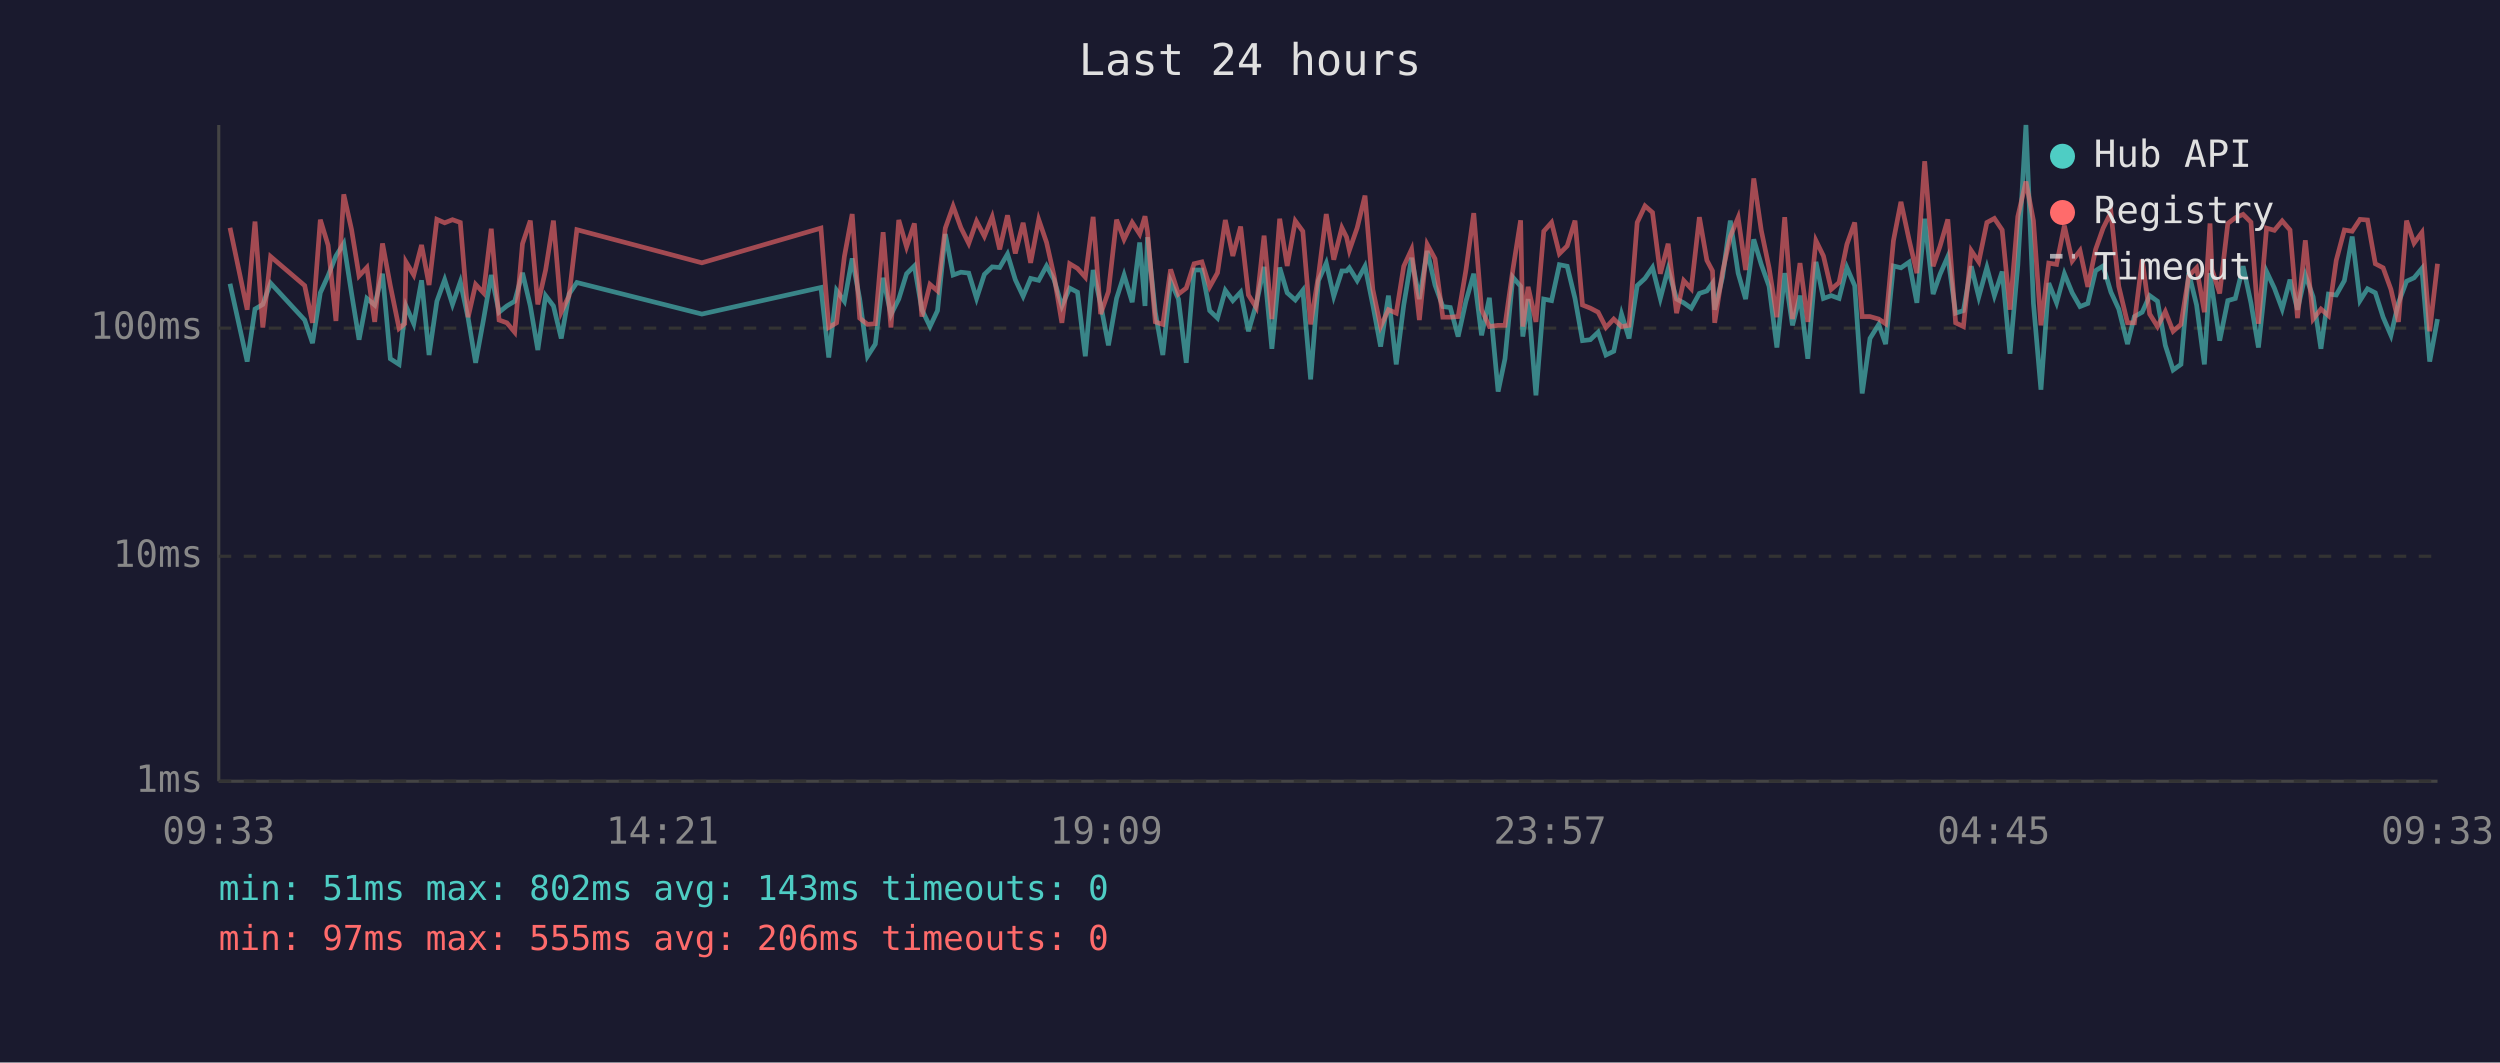
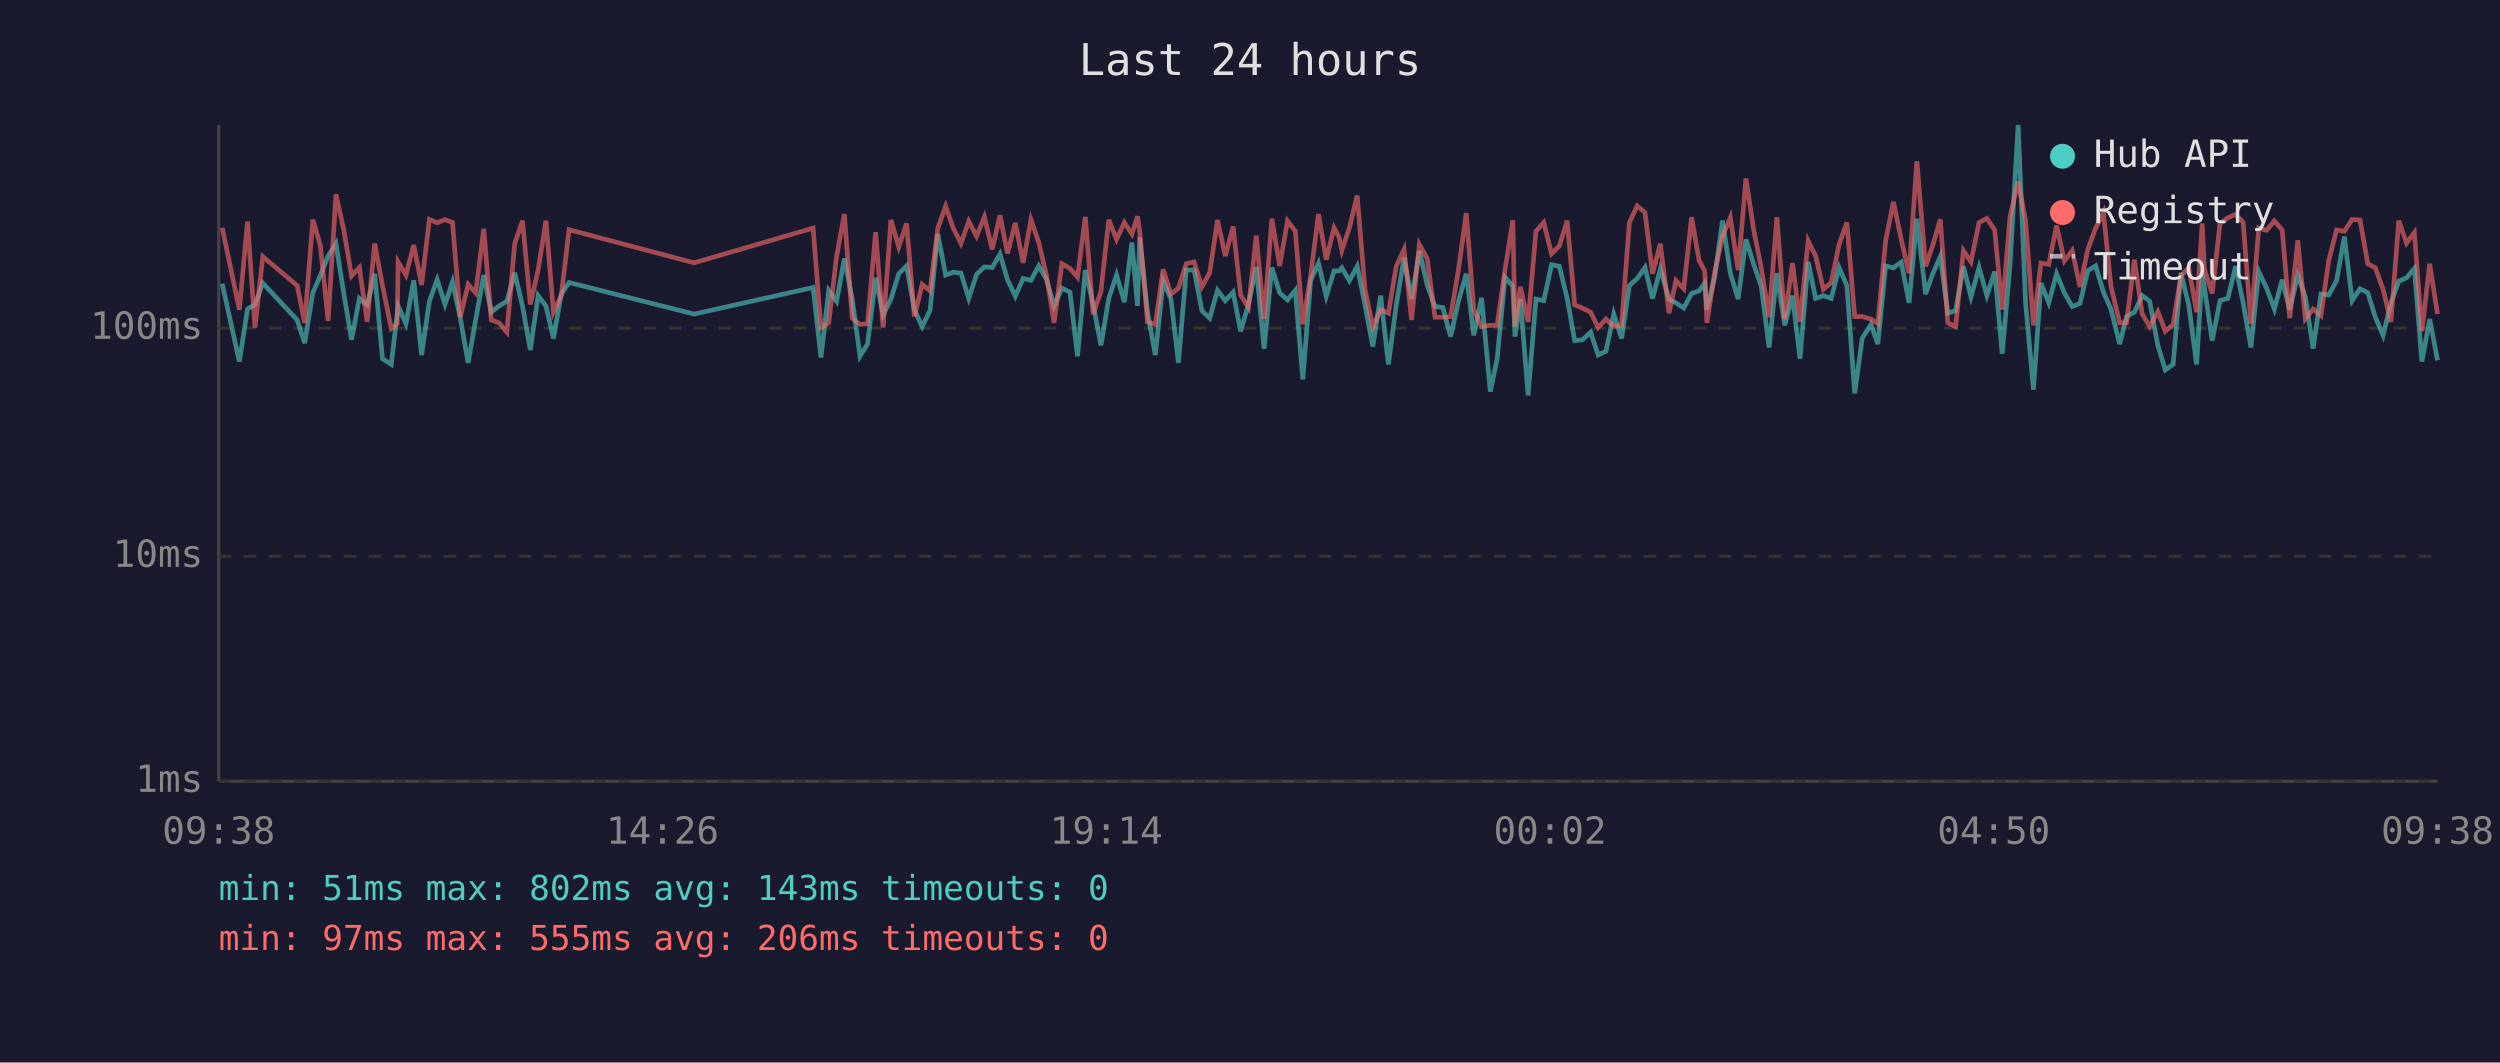
<svg xmlns="http://www.w3.org/2000/svg" viewBox="0 0 800 340" font-family="monospace" font-size="12">
  <rect width="800" height="340" fill="#1a1a2e" />
  <text x="400" y="24" fill="#e0e0e0" font-size="14" text-anchor="middle">Last 24 hours</text>
  <line x1="70" y1="40" x2="70" y2="250" stroke="#444" stroke-width="1" />
  <line x1="70" y1="250" x2="780" y2="250" stroke="#444" stroke-width="1" />
  <line x1="70" y1="250" x2="780" y2="250" stroke="#333" stroke-width="1" stroke-dasharray="4" />
  <text x="65" y="250" fill="#888" text-anchor="end" dominant-baseline="middle">1ms</text>
  <line x1="70" y1="178" x2="780" y2="178" stroke="#333" stroke-width="1" stroke-dasharray="4" />
  <text x="65" y="178" fill="#888" text-anchor="end" dominant-baseline="middle">10ms</text>
  <line x1="70" y1="105" x2="780" y2="105" stroke="#333" stroke-width="1" stroke-dasharray="4" />
  <text x="65" y="105" fill="#888" text-anchor="end" dominant-baseline="middle">100ms</text>
-   <text x="70" y="270" fill="#888" text-anchor="middle">09:33</text>
-   <text x="212" y="270" fill="#888" text-anchor="middle">14:21</text>
-   <text x="354" y="270" fill="#888" text-anchor="middle">19:09</text>
-   <text x="496" y="270" fill="#888" text-anchor="middle">23:57</text>
-   <text x="638" y="270" fill="#888" text-anchor="middle">04:45</text>
-   <text x="780" y="270" fill="#888" text-anchor="middle">09:33</text>
-   <polyline points="73.6,90.8 79.1,115.7 81.6,98.9 84.1,97.4 86.6,90.6 97.5,102.4 100.0,109.8 102.5,93.7 105.0,88.2 107.5,81.9 110.0,77.9 112.5,93.9 114.9,108.7 117.4,95.5 119.9,97.6 122.4,87.6 124.9,114.8 127.7,116.6 129.5,100.5 129.9,97.9 132.4,103.6 134.9,89.7 137.3,113.6 139.8,96.4 142.3,89.5 144.8,97.4 147.3,90.2 149.8,101.8 152.2,116.1 154.7,102.4 157.2,88.0 159.7,99.9 162.2,97.9 164.7,96.4 167.2,87.3 169.7,97.9 172.1,112.0 174.6,94.6 177.1,97.9 179.6,108.3 182.1,94.1 184.6,90.4 224.6,100.5 262.7,92.0 265.2,114.4 267.7,92.9 270.2,96.4 272.7,82.7 275.1,95.7 277.6,114.0 280.1,110.1 282.6,88.9 285.1,100.7 287.6,95.7 290.1,87.6 292.6,85.1 295.0,99.1 297.6,104.5 300.0,99.4 302.5,74.9 305.0,88.0 307.5,87.1 310.0,87.4 312.5,95.5 315.0,87.8 317.5,85.4 319.9,85.6 322.4,81.3 324.9,89.5 327.4,94.8 329.8,89.1 332.4,89.7 334.9,85.1 337.3,89.5 339.8,97.9 342.3,92.2 344.8,93.5 347.3,114.0 349.8,86.4 352.2,97.4 354.7,110.5 357.3,95.5 359.7,88.0 362.3,96.7 364.7,77.6 366.4,97.9 367.2,75.9 369.7,99.9 372.1,113.6 374.6,90.0 377.1,95.7 379.6,116.1 382.1,86.4 384.6,86.4 387.1,99.4 389.6,101.8 392.1,92.9 394.5,96.2 397.0,93.5 399.5,106.0 402.0,97.4 404.5,85.4 407.0,111.6 409.5,85.6 411.9,93.7 414.5,96.0 416.9,92.9 419.4,121.4 421.9,89.8 424.4,84.2 426.8,94.8 429.4,86.7 430.9,86.7 431.8,85.7 434.3,89.8 436.8,85.2 439.3,97.6 441.8,110.9 444.3,94.6 446.8,116.6 449.2,97.6 451.7,82.5 454.2,95.7 456.7,80.3 459.2,91.2 461.7,98.1 464.1,98.4 466.6,107.7 469.1,96.4 471.6,87.6 474.1,107.3 476.6,95.3 479.4,125.3 481.6,114.8 484.1,88.7 486.6,91.6 487.3,107.7 489.0,95.7 491.5,126.5 494.0,95.7 496.5,96.2 499.0,84.7 501.5,85.2 504.0,95.5 506.4,109.0 508.9,108.7 511.4,106.3 513.9,113.6 516.4,112.4 518.9,100.5 521.3,108.3 523.9,91.4 526.4,89.1 528.8,85.6 531.3,95.5 533.8,86.1 536.5,95.7 538.8,96.9 541.2,98.6 543.8,93.9 546.2,93.1 548.0,90.6 548.7,99.1 551.2,88.7 553.7,70.6 556.2,87.4 558.6,95.7 561.2,76.6 563.6,84.6 566.1,91.6 568.6,111.2 571.1,87.4 573.6,104.1 576.0,94.6 578.5,114.8 581.1,83.8 583.5,95.5 586.0,94.6 588.5,95.5 591.0,85.6 593.5,91.4 595.9,125.9 598.4,108.3 601.2,103.8 603.4,110.1 605.9,85.1 608.3,85.7 610.9,83.9 613.4,96.9 615.9,70.0 618.6,94.1 620.8,87.8 623.3,82.1 625.8,100.2 628.3,99.4 630.8,85.2 633.2,95.0 635.8,85.6 638.2,94.6 640.7,86.9 643.2,113.2 645.7,84.9 648.3,40.0 650.7,97.1 653.1,124.7 655.6,90.6 658.1,96.9 660.6,87.6 663.1,93.7 665.6,98.1 668.1,97.1 670.6,86.6 673.0,85.1 675.5,93.5 678.0,98.9 680.8,110.1 683.0,101.3 685.5,99.9 687.9,94.6 690.4,96.4 692.9,110.5 695.4,118.4 697.9,116.6 700.4,87.3 702.9,97.6 705.4,116.6 707.2,87.4 707.8,92.0 710.3,109.0 712.9,96.2 715.3,95.5 717.8,85.2 720.3,96.9 722.7,111.2 725.3,86.9 727.8,92.2 730.3,98.9 732.8,89.5 735.2,99.1 737.7,88.0 740.2,95.0 742.7,111.6 745.1,94.1 747.6,94.4 750.2,89.8 752.7,75.7 755.2,96.2 757.6,92.4 760.1,93.7 762.6,101.5 765.1,107.3 767.5,96.9 770.1,90.0 772.5,88.9 775.0,85.9 777.5,115.7 780.0,102.1" fill="none" stroke="#4ecdc4" stroke-width="1.5" opacity="0.6" />
-   <polyline points="73.6,72.9 79.1,99.1 81.6,70.9 84.1,104.8 86.6,82.1 97.5,91.4 100.0,103.3 102.5,70.3 105.0,78.5 107.5,102.7 110.0,62.2 112.5,73.5 114.9,88.3 117.4,85.6 119.9,103.0 122.4,77.9 124.9,91.4 127.7,105.1 129.5,103.6 129.9,83.8 132.4,88.0 134.9,78.4 137.3,91.2 139.8,70.2 142.3,71.3 144.8,70.3 147.3,71.2 149.8,101.5 152.2,91.0 154.7,93.7 157.2,73.2 159.7,102.4 162.2,103.3 164.7,106.3 167.2,78.0 169.7,70.6 172.1,97.4 174.6,86.4 177.1,70.6 179.6,99.9 182.1,94.6 184.6,73.5 224.6,84.1 262.7,73.0 265.2,104.8 267.7,103.3 270.2,82.1 272.7,68.5 275.1,101.8 277.6,103.8 280.1,103.6 282.6,74.3 285.1,104.8 287.6,70.4 290.1,79.0 292.6,71.5 295.0,101.3 297.6,91.0 300.0,93.1 302.5,73.0 305.0,66.0 307.5,72.9 310.0,77.9 312.5,70.8 315.0,75.6 317.5,69.4 319.9,79.8 322.4,68.9 324.9,81.1 327.4,71.3 329.8,84.1 332.4,70.3 334.9,77.6 337.3,88.3 339.8,103.3 342.3,84.4 344.8,85.9 347.3,88.7 349.8,69.4 352.2,100.5 354.7,93.3 357.3,70.3 359.7,76.6 362.3,71.2 364.7,74.9 366.4,69.2 367.2,74.1 369.7,103.0 372.1,103.8 374.6,86.2 377.1,94.1 379.6,92.2 382.1,84.4 384.6,83.8 387.1,91.8 389.6,87.3 392.1,70.4 394.5,81.9 397.0,72.5 399.5,94.4 402.0,98.4 404.5,75.4 407.0,102.1 409.5,70.0 411.9,85.1 414.5,70.7 416.9,74.0 419.4,103.8 421.9,88.3 424.4,68.5 426.8,83.1 429.4,72.9 430.9,75.9 431.8,80.1 434.3,72.9 436.8,62.6 439.3,92.6 441.8,104.5 444.3,99.1 446.8,100.2 449.2,85.2 451.7,79.8 454.2,102.4 456.7,78.2 459.2,82.8 461.7,101.5 464.1,101.5 466.6,101.3 469.1,86.4 471.6,68.2 474.1,99.1 476.6,104.5 479.4,104.1 481.6,104.1 484.1,86.4 486.6,70.5 487.3,104.5 489.0,91.8 491.5,103.0 494.0,74.0 496.5,71.2 499.0,81.2 501.5,78.7 504.0,70.6 506.4,97.6 508.9,98.6 511.4,99.9 513.9,104.8 516.4,102.1 518.9,104.5 521.3,104.1 523.9,71.2 526.4,65.9 528.8,68.0 531.3,87.6 533.8,78.0 536.5,100.2 538.8,89.8 541.2,92.4 543.8,69.5 546.2,83.3 548.0,86.7 548.7,103.3 551.2,87.1 553.7,75.7 556.2,69.6 558.6,86.4 561.2,57.1 563.6,73.7 566.1,85.7 568.6,101.5 571.1,69.5 573.6,102.1 576.0,84.2 578.5,103.0 581.1,77.0 583.5,81.9 586.0,92.6 588.5,90.4 591.0,78.2 593.5,71.2 595.9,101.3 598.4,101.3 601.2,102.1 603.4,103.6 605.9,77.0 608.3,64.6 610.9,76.7 613.4,87.4 615.9,51.6 618.6,85.2 620.8,78.8 623.3,70.2 625.8,103.3 628.3,104.5 630.8,80.2 633.2,83.8 635.8,71.2 638.2,69.9 640.7,73.6 643.2,99.1 645.7,69.3 648.3,58.1 650.7,70.6 653.1,104.1 655.6,84.2 658.1,84.6 660.6,72.2 663.1,83.5 665.6,80.2 668.1,91.8 670.6,79.8 673.0,73.0 675.5,68.0 678.0,91.6 680.8,103.3 683.0,103.3 685.5,83.1 687.9,100.5 690.4,104.5 692.9,99.7 695.4,106.0 697.9,103.8 700.4,88.3 702.9,85.7 705.4,99.9 707.2,71.5 707.8,86.2 710.3,93.9 712.9,71.5 715.3,69.7 717.8,68.6 720.3,71.1 722.7,103.6 725.3,73.0 727.8,73.7 730.3,70.7 732.8,73.6 735.2,101.8 737.7,76.9 740.2,102.1 742.7,98.9 745.1,101.0 747.6,83.3 750.2,73.6 752.7,74.0 755.2,70.2 757.6,70.4 760.1,84.4 762.6,85.7 765.1,92.6 767.5,103.0 770.1,70.6 772.5,77.8 775.0,74.4 777.5,106.0 780.0,84.4" fill="none" stroke="#ff6b6b" stroke-width="1.5" opacity="0.6" />
+   <text x="70" y="270" fill="#888" text-anchor="middle">09:38</text>
+   <text x="212" y="270" fill="#888" text-anchor="middle">14:26</text>
+   <text x="354" y="270" fill="#888" text-anchor="middle">19:14</text>
+   <text x="496" y="270" fill="#888" text-anchor="middle">00:02</text>
+   <text x="638" y="270" fill="#888" text-anchor="middle">04:50</text>
+   <text x="780" y="270" fill="#888" text-anchor="middle">09:38</text>
+   <polyline points="71.1,90.8 76.6,115.7 79.2,98.9 81.6,97.4 84.1,90.6 95.1,102.4 97.5,109.8 100.1,93.7 102.5,88.2 105.0,81.9 107.5,77.9 110.0,93.9 112.5,108.7 115.0,95.5 117.5,97.6 119.9,87.6 122.4,114.8 125.2,116.6 127.1,100.5 127.4,97.9 129.9,103.6 132.4,89.7 134.9,113.6 137.4,96.4 139.9,89.5 142.4,97.4 144.8,90.2 147.3,101.8 149.8,116.1 152.2,102.4 154.8,88.0 157.2,99.9 159.7,97.9 162.2,96.4 164.7,87.3 167.2,97.9 169.7,112.0 172.2,94.6 174.7,97.9 177.1,108.3 179.6,94.1 182.1,90.4 222.1,100.5 260.2,92.0 262.7,114.4 265.2,92.9 267.7,96.4 270.2,82.7 272.7,95.7 275.2,114.0 277.6,110.1 280.2,88.9 282.6,100.7 285.1,95.7 287.6,87.6 290.1,85.1 292.6,99.1 295.1,104.5 297.6,99.4 300.1,74.9 302.6,88.0 305.0,87.1 307.5,87.4 310.0,95.5 312.5,87.8 315.0,85.4 317.5,85.6 320.0,81.3 322.4,89.5 324.9,94.8 327.4,89.1 329.9,89.7 332.4,85.1 334.9,89.5 337.3,97.9 339.8,92.2 342.4,93.5 344.8,114.0 347.3,86.4 349.8,97.4 352.3,110.5 354.8,95.5 357.3,88.0 359.8,96.7 362.2,77.6 364.0,97.9 364.7,75.9 367.2,99.9 369.7,113.6 372.2,90.0 374.7,95.7 377.1,116.1 379.6,86.4 382.1,86.4 384.6,99.4 387.1,101.8 389.6,92.9 392.1,96.2 394.6,93.5 397.0,106.0 399.5,97.4 402.0,85.4 404.5,111.6 407.0,85.6 409.5,93.7 412.0,96.0 414.5,92.9 416.9,121.4 419.4,89.8 421.9,84.2 424.4,94.8 426.9,86.7 428.5,86.7 429.4,85.7 431.8,89.8 434.3,85.2 436.8,97.6 439.3,110.9 441.8,94.6 444.3,116.6 446.8,97.6 449.3,82.5 451.7,95.7 454.2,80.3 456.7,91.2 459.2,98.1 461.7,98.4 464.2,107.7 466.7,96.4 469.2,87.6 471.6,107.3 474.1,95.3 476.9,125.3 479.1,114.8 481.6,88.7 484.1,91.6 484.8,107.7 486.5,95.7 489.0,126.5 491.5,95.7 494.0,96.2 496.5,84.7 499.0,85.2 501.5,95.5 503.9,109.0 506.4,108.7 509.0,106.3 511.4,113.6 513.9,112.4 516.4,100.5 518.9,108.3 521.4,91.4 523.9,89.1 526.4,85.6 528.8,95.5 531.3,86.1 534.1,95.7 536.3,96.9 538.8,98.6 541.3,93.9 543.7,93.1 545.5,90.6 546.2,99.1 548.7,88.7 551.2,70.6 553.7,87.4 556.2,95.7 558.7,76.6 561.2,84.6 563.6,91.6 566.1,111.2 568.6,87.4 571.1,104.1 573.6,94.6 576.0,114.8 578.6,83.8 581.0,95.5 583.5,94.6 586.0,95.5 588.5,85.6 591.0,91.4 593.5,125.9 595.9,108.3 598.7,103.8 600.9,110.1 603.4,85.1 605.9,85.7 608.4,83.9 610.9,96.9 613.4,70.0 616.2,94.1 618.4,87.8 620.9,82.1 623.3,100.2 625.8,99.4 628.3,85.2 630.7,95.0 633.3,85.6 635.8,94.6 638.3,86.9 640.7,113.2 643.2,84.9 645.8,40.0 648.2,97.1 650.7,124.7 653.1,90.6 655.6,96.9 658.1,87.6 660.6,93.7 663.1,98.1 665.6,97.1 668.1,86.6 670.6,85.1 673.1,93.5 675.5,98.9 678.3,110.1 680.5,101.3 683.0,99.9 685.5,94.6 687.9,96.4 690.5,110.5 692.9,118.4 695.4,116.6 697.9,87.3 700.4,97.6 702.9,116.6 704.7,87.4 705.4,92.0 707.9,109.0 710.4,96.2 712.9,95.5 715.4,85.2 717.8,96.9 720.3,111.2 722.8,86.9 725.3,92.2 727.8,98.9 730.3,89.5 732.7,99.1 735.3,88.0 737.7,95.0 740.2,111.6 742.7,94.1 745.2,94.4 747.7,89.8 750.2,75.7 752.7,96.2 755.2,92.4 757.7,93.7 760.1,101.5 762.6,107.3 765.1,96.9 767.6,90.0 770.1,88.9 772.6,85.9 775.0,115.7 777.5,102.1 780.0,115.3" fill="none" stroke="#4ecdc4" stroke-width="1.5" opacity="0.6" />
+   <polyline points="71.1,72.9 76.6,99.1 79.2,70.9 81.6,104.8 84.1,82.1 95.1,91.4 97.5,103.3 100.1,70.3 102.5,78.5 105.0,102.7 107.5,62.2 110.0,73.5 112.5,88.3 115.0,85.6 117.5,103.0 119.9,77.9 122.4,91.4 125.2,105.1 127.1,103.6 127.4,83.8 129.9,88.0 132.4,78.4 134.9,91.2 137.4,70.2 139.9,71.3 142.4,70.3 144.8,71.2 147.3,101.5 149.8,91.0 152.2,93.7 154.8,73.2 157.2,102.4 159.7,103.3 162.2,106.3 164.7,78.0 167.2,70.6 169.7,97.4 172.2,86.4 174.7,70.6 177.1,99.9 179.6,94.6 182.1,73.5 222.1,84.1 260.2,73.0 262.7,104.8 265.2,103.3 267.7,82.1 270.2,68.5 272.7,101.8 275.2,103.8 277.6,103.6 280.2,74.3 282.6,104.8 285.1,70.4 287.6,79.0 290.1,71.5 292.6,101.3 295.1,91.0 297.6,93.1 300.1,73.0 302.6,66.0 305.0,72.9 307.5,77.9 310.0,70.8 312.5,75.6 315.0,69.4 317.5,79.8 320.0,68.9 322.4,81.1 324.9,71.3 327.4,84.1 329.9,70.3 332.4,77.6 334.9,88.3 337.3,103.3 339.8,84.4 342.4,85.9 344.8,88.7 347.3,69.4 349.8,100.5 352.3,93.3 354.8,70.3 357.3,76.6 359.8,71.2 362.2,74.9 364.0,69.2 364.7,74.1 367.2,103.0 369.7,103.8 372.2,86.2 374.7,94.1 377.1,92.2 379.6,84.4 382.1,83.8 384.6,91.8 387.1,87.3 389.6,70.4 392.1,81.9 394.6,72.5 397.0,94.4 399.5,98.4 402.0,75.4 404.5,102.1 407.0,70.0 409.5,85.1 412.0,70.7 414.5,74.0 416.9,103.8 419.4,88.3 421.9,68.5 424.4,83.1 426.9,72.9 428.5,75.9 429.4,80.1 431.8,72.9 434.3,62.6 436.8,92.6 439.3,104.5 441.8,99.1 444.3,100.2 446.8,85.2 449.3,79.8 451.7,102.4 454.2,78.2 456.7,82.8 459.2,101.5 461.7,101.5 464.2,101.3 466.7,86.4 469.2,68.2 471.6,99.1 474.1,104.5 476.9,104.1 479.1,104.1 481.6,86.4 484.1,70.5 484.8,104.5 486.5,91.8 489.0,103.0 491.5,74.0 494.0,71.2 496.5,81.2 499.0,78.7 501.5,70.6 503.9,97.6 506.4,98.6 509.0,99.9 511.4,104.8 513.9,102.1 516.4,104.5 518.9,104.1 521.4,71.2 523.9,65.9 526.4,68.0 528.8,87.6 531.3,78.0 534.1,100.2 536.3,89.8 538.8,92.4 541.3,69.5 543.7,83.3 545.5,86.7 546.2,103.3 548.7,87.1 551.2,75.7 553.7,69.6 556.2,86.4 558.7,57.1 561.2,73.7 563.6,85.7 566.1,101.5 568.6,69.5 571.1,102.1 573.6,84.2 576.0,103.0 578.6,77.0 581.0,81.9 583.5,92.6 586.0,90.4 588.5,78.2 591.0,71.2 593.5,101.3 595.9,101.3 598.7,102.1 600.9,103.6 603.4,77.0 605.9,64.6 608.4,76.7 610.9,87.4 613.4,51.6 616.2,85.2 618.4,78.8 620.9,70.2 623.3,103.3 625.8,104.5 628.3,80.2 630.7,83.8 633.3,71.2 635.8,69.9 638.3,73.6 640.7,99.1 643.2,69.3 645.8,58.1 648.2,70.6 650.7,104.1 653.1,84.2 655.6,84.6 658.1,72.2 660.6,83.5 663.1,80.2 665.6,91.8 668.1,79.8 670.6,73.0 673.1,68.0 675.5,91.6 678.3,103.3 680.5,103.3 683.0,83.1 685.5,100.5 687.9,104.5 690.5,99.7 692.9,106.0 695.4,103.8 697.9,88.3 700.4,85.7 702.9,99.9 704.7,71.5 705.4,86.2 707.9,93.9 710.4,71.5 712.9,69.7 715.4,68.6 717.8,71.1 720.3,103.6 722.8,73.0 725.3,73.7 727.8,70.7 730.3,73.6 732.7,101.8 735.3,76.9 737.7,102.1 740.2,98.9 742.7,101.0 745.2,83.3 747.7,73.6 750.2,74.0 752.7,70.2 755.2,70.4 757.7,84.4 760.1,85.7 762.6,92.6 765.1,103.0 767.6,70.6 770.1,77.8 772.6,74.4 775.0,106.0 777.5,84.4 780.0,100.5" fill="none" stroke="#ff6b6b" stroke-width="1.5" opacity="0.6" />
  <circle cx="660" cy="50" r="4" fill="#4ecdc4" />
  <text x="670" y="50" fill="#e0e0e0" dominant-baseline="middle">Hub API</text>
  <circle cx="660" cy="68" r="4" fill="#ff6b6b" />
  <text x="670" y="68" fill="#e0e0e0" dominant-baseline="middle">Registry</text>
  <line x1="656" y1="82" x2="664" y2="82" stroke="#e0e0e0" stroke-width="1.5" stroke-dasharray="4,3" opacity="0.7" />
  <text x="670" y="86" fill="#e0e0e0" dominant-baseline="middle">Timeout</text>
  <text x="70" y="288" fill="#4ecdc4" font-size="11">min: 51ms  max: 802ms  avg: 143ms  timeouts: 0</text>
  <text x="70" y="304" fill="#ff6b6b" font-size="11">min: 97ms  max: 555ms  avg: 206ms  timeouts: 0</text>
</svg>
